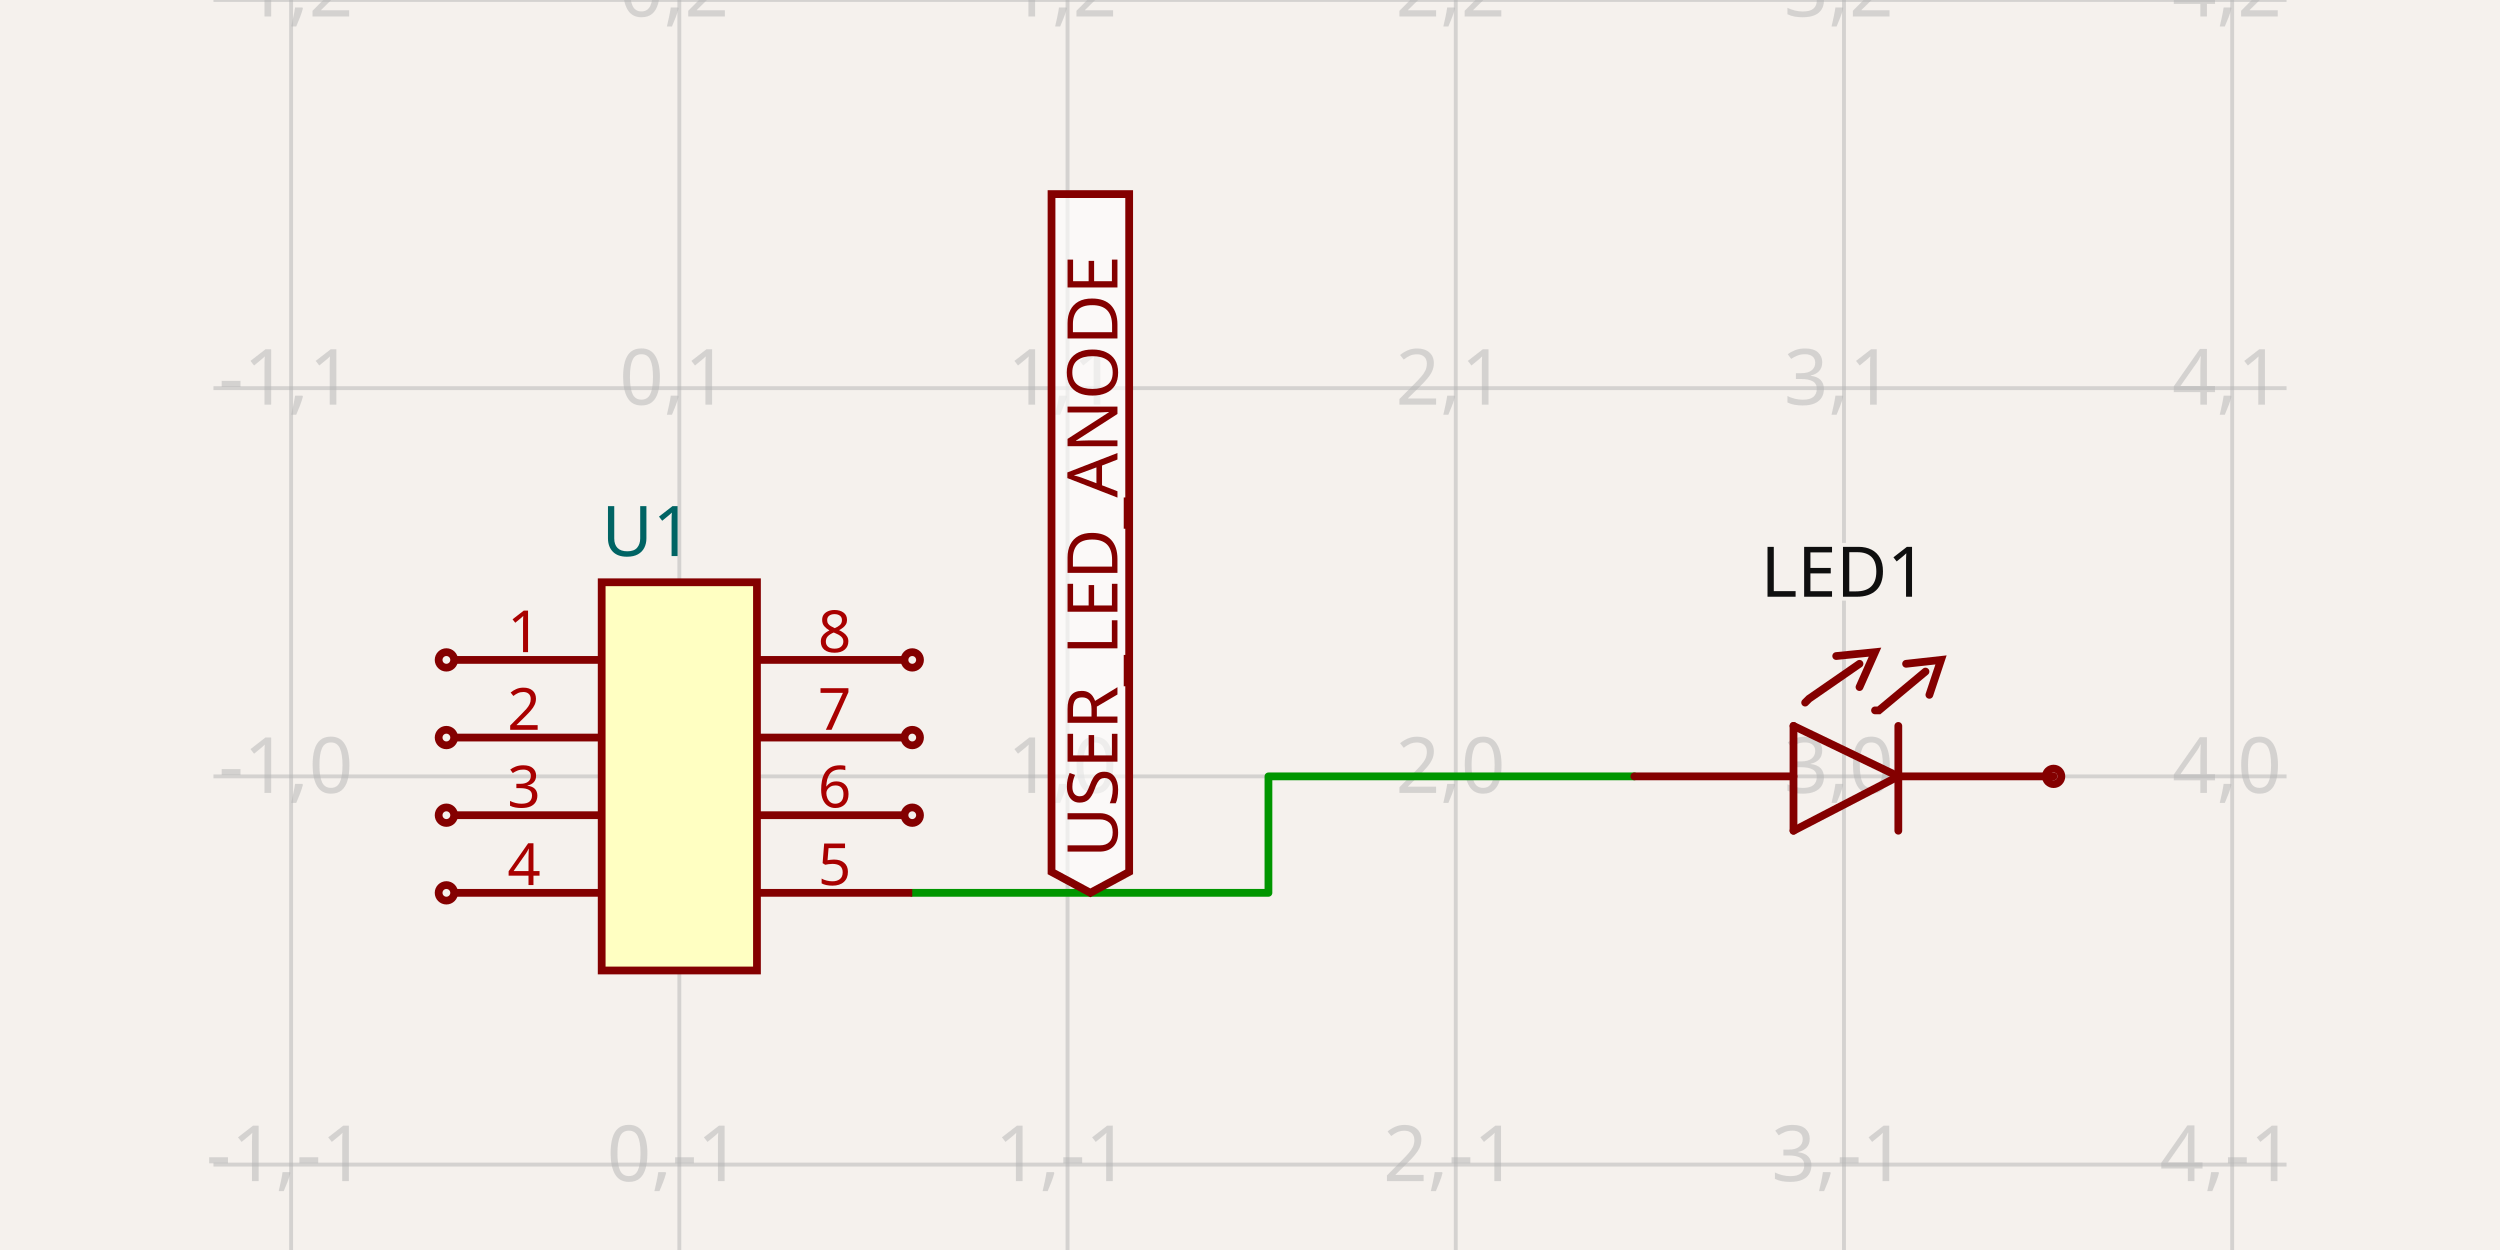
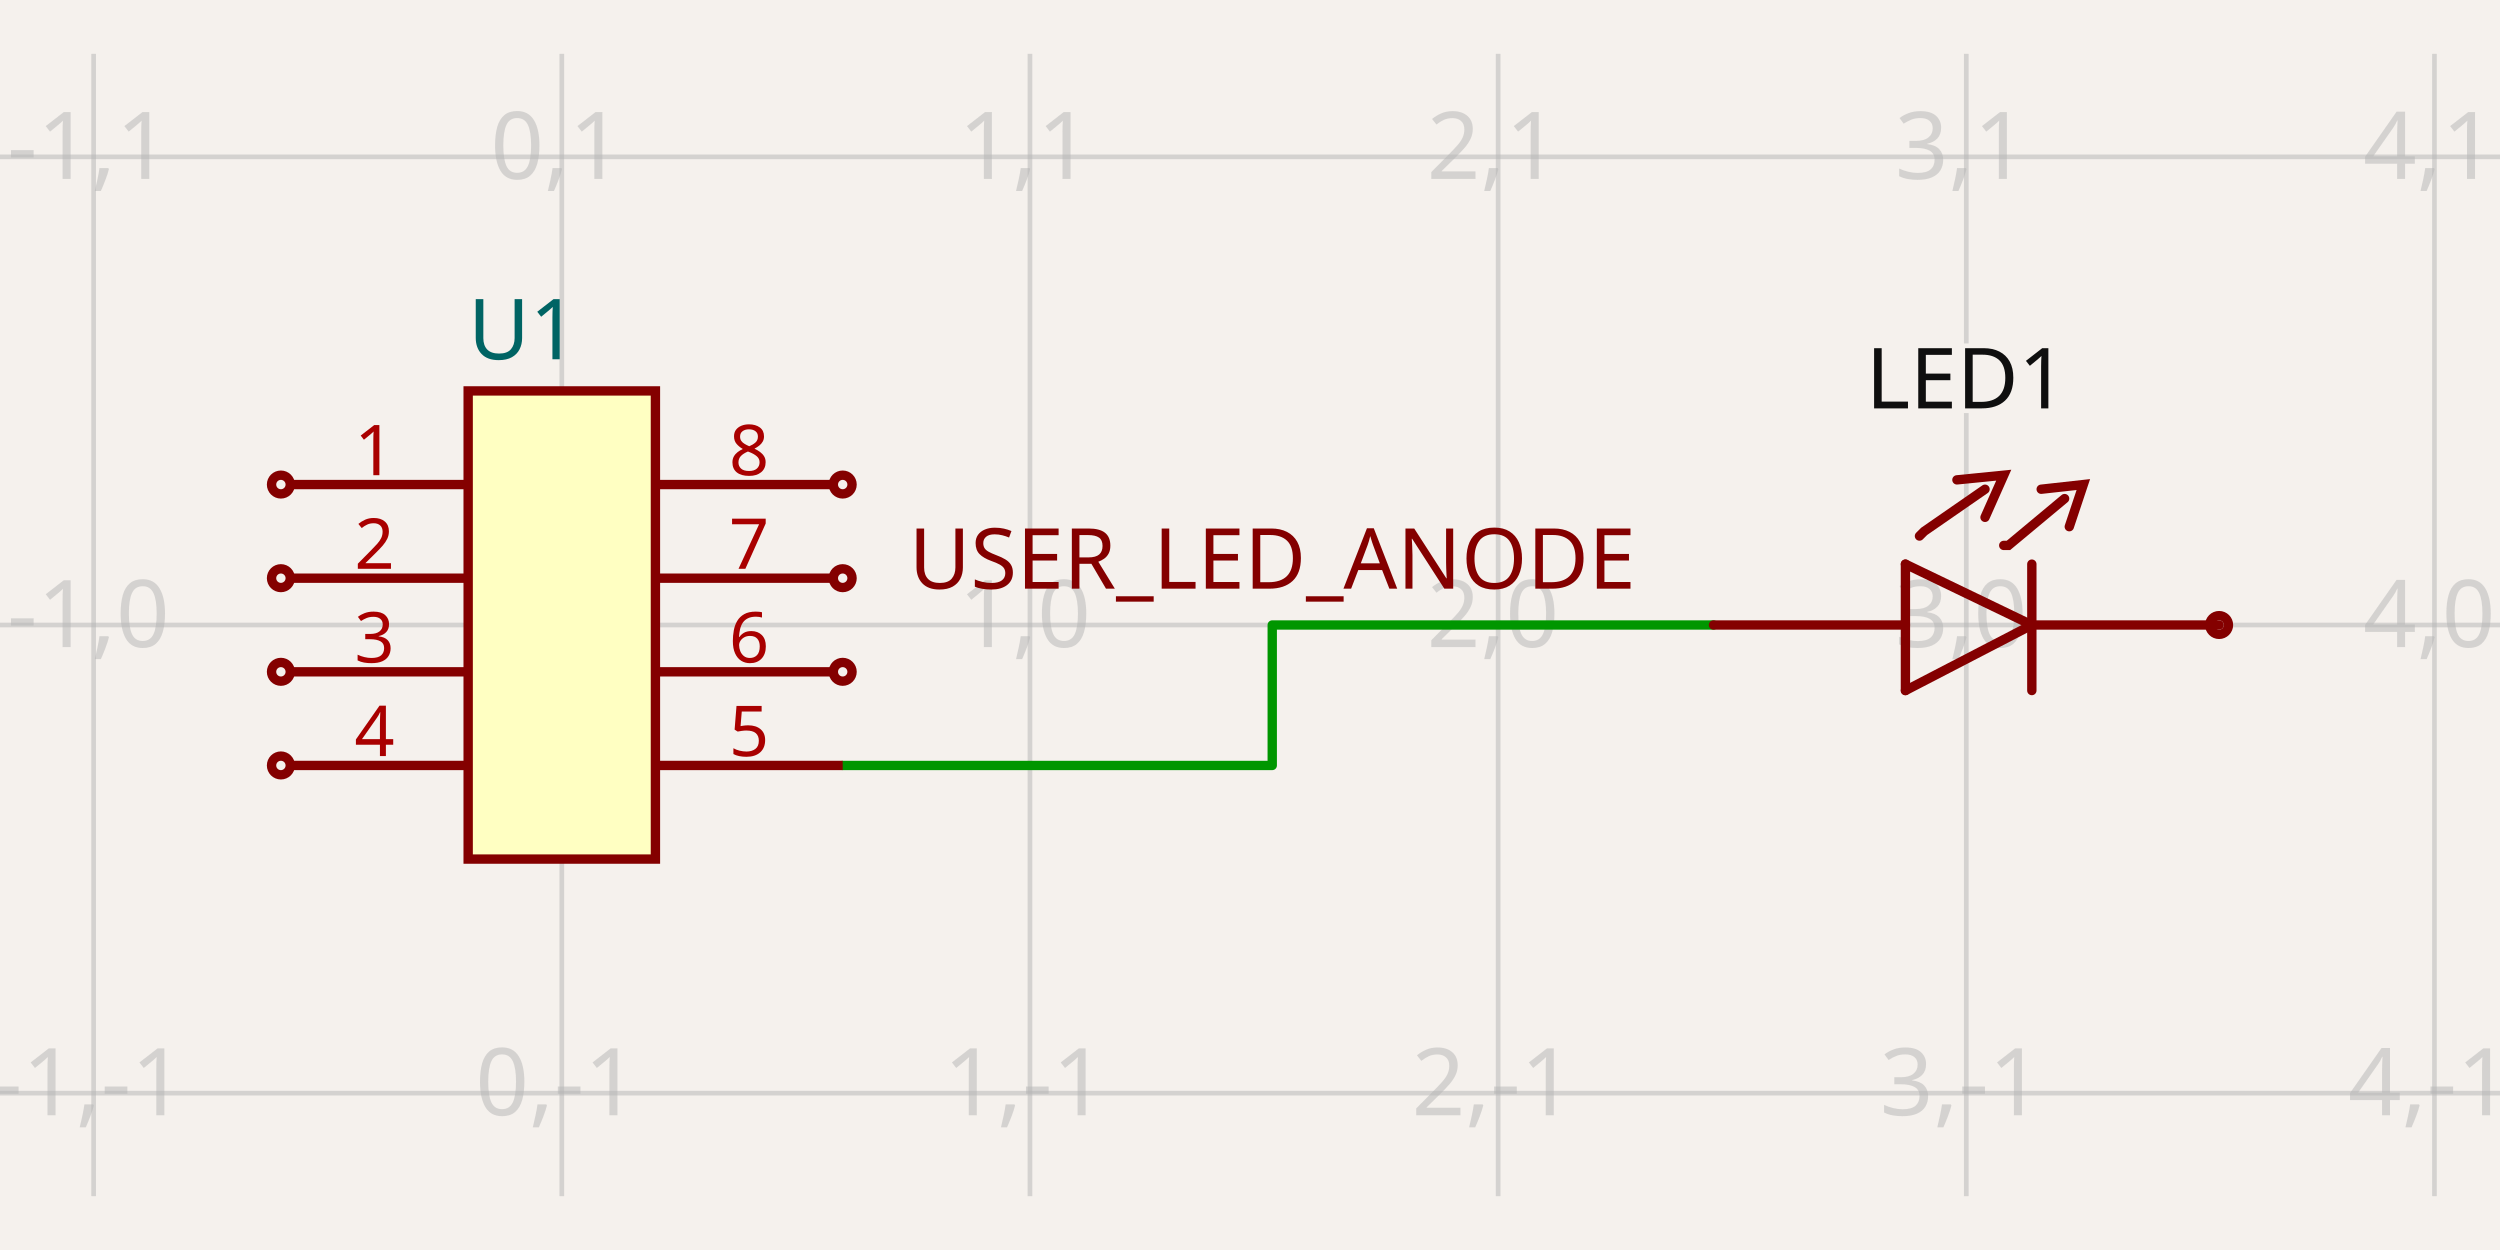
- <svg xmlns="http://www.w3.org/2000/svg" class="tscircuit-schematic" width="1200" height="600" style="background-color: rgb(245, 241, 237)" data-real-to-screen-transform="matrix(186.3431197979,0,0,-186.3431197979,326.0756138971,372.6613938465)" data-software-used-string="@tscircuit/core@0.0.1608">
+ <svg xmlns="http://www.w3.org/2000/svg" class="tscircuit-schematic" width="1200" height="600" style="background-color: rgb(245, 241, 237)" data-real-to-screen-transform="matrix(224.7191011236,0,0,-224.7191011236,269.6629213483,300)" data-software-used-string="@tscircuit/core@0.0.1632">
  <style>
              .boundary { fill: rgb(245, 241, 237); }
              .schematic-boundary { fill: none; stroke: #fff; }
              .component { fill: none; stroke: rgb(132, 0, 0); }
              .chip { fill: rgb(255, 255, 194); stroke: rgb(132, 0, 0); }
              .component-pin { fill: none; stroke: rgb(132, 0, 0); }
              .text { font-family: sans-serif; fill: rgb(0, 150, 0); }
              .pin-number { fill: rgb(169, 0, 0); }
              .port-label { fill: rgb(0, 100, 100); }
              .component-name { fill: rgb(0, 100, 100); }
              
            </style>
  <rect class="boundary" x="0" y="0" width="1200" height="600" />
  <g class="grid sch-grid">
-     <line x1="-46.611" y1="600" x2="-46.611" y2="6.423306331271306e-12" stroke="rgb(181, 181, 181)" stroke-width="1.863" stroke-opacity="0.5" />
-     <line x1="139.732" y1="600" x2="139.732" y2="6.423306331271306e-12" stroke="rgb(181, 181, 181)" stroke-width="1.863" stroke-opacity="0.5" />
-     <line x1="326.076" y1="600" x2="326.076" y2="6.423306331271306e-12" stroke="rgb(181, 181, 181)" stroke-width="1.863" stroke-opacity="0.5" />
-     <line x1="512.419" y1="600" x2="512.419" y2="6.423306331271306e-12" stroke="rgb(181, 181, 181)" stroke-width="1.863" stroke-opacity="0.5" />
-     <line x1="698.762" y1="600" x2="698.762" y2="6.423306331271306e-12" stroke="rgb(181, 181, 181)" stroke-width="1.863" stroke-opacity="0.5" />
-     <line x1="885.105" y1="600" x2="885.105" y2="6.423306331271306e-12" stroke="rgb(181, 181, 181)" stroke-width="1.863" stroke-opacity="0.5" />
-     <line x1="1071.448" y1="600" x2="1071.448" y2="6.423306331271306e-12" stroke="rgb(181, 181, 181)" stroke-width="1.863" stroke-opacity="0.5" />
-     <line x1="1257.791" y1="600" x2="1257.791" y2="6.423306331271306e-12" stroke="rgb(181, 181, 181)" stroke-width="1.863" stroke-opacity="0.5" />
-     <line x1="102.464" y1="745.348" x2="1097.536" y2="745.348" stroke="rgb(181, 181, 181)" stroke-width="1.863" stroke-opacity="0.5" />
-     <line x1="102.464" y1="559.005" x2="1097.536" y2="559.005" stroke="rgb(181, 181, 181)" stroke-width="1.863" stroke-opacity="0.5" />
-     <line x1="102.464" y1="372.661" x2="1097.536" y2="372.661" stroke="rgb(181, 181, 181)" stroke-width="1.863" stroke-opacity="0.5" />
-     <line x1="102.464" y1="186.318" x2="1097.536" y2="186.318" stroke="rgb(181, 181, 181)" stroke-width="1.863" stroke-opacity="0.5" />
-     <line x1="102.464" y1="-0.025" x2="1097.536" y2="-0.025" stroke="rgb(181, 181, 181)" stroke-width="1.863" stroke-opacity="0.5" />
-     <text x="-49.111" y="740.348" fill="rgb(181, 181, 181)" font-size="37.269" fill-opacity="0.5" text-anchor="middle" dominant-baseline="middle" font-family="sans-serif">-2,-2</text>
-     <text x="-49.111" y="554.005" fill="rgb(181, 181, 181)" font-size="37.269" fill-opacity="0.5" text-anchor="middle" dominant-baseline="middle" font-family="sans-serif">-2,-1</text>
-     <text x="-49.111" y="367.661" fill="rgb(181, 181, 181)" font-size="37.269" fill-opacity="0.5" text-anchor="middle" dominant-baseline="middle" font-family="sans-serif">-2,0</text>
-     <text x="-49.111" y="181.318" fill="rgb(181, 181, 181)" font-size="37.269" fill-opacity="0.5" text-anchor="middle" dominant-baseline="middle" font-family="sans-serif">-2,1</text>
-     <text x="-49.111" y="-5.025" fill="rgb(181, 181, 181)" font-size="37.269" fill-opacity="0.5" text-anchor="middle" dominant-baseline="middle" font-family="sans-serif">-2,2</text>
-     <text x="137.232" y="740.348" fill="rgb(181, 181, 181)" font-size="37.269" fill-opacity="0.5" text-anchor="middle" dominant-baseline="middle" font-family="sans-serif">-1,-2</text>
-     <text x="137.232" y="554.005" fill="rgb(181, 181, 181)" font-size="37.269" fill-opacity="0.5" text-anchor="middle" dominant-baseline="middle" font-family="sans-serif">-1,-1</text>
-     <text x="137.232" y="367.661" fill="rgb(181, 181, 181)" font-size="37.269" fill-opacity="0.5" text-anchor="middle" dominant-baseline="middle" font-family="sans-serif">-1,0</text>
-     <text x="137.232" y="181.318" fill="rgb(181, 181, 181)" font-size="37.269" fill-opacity="0.5" text-anchor="middle" dominant-baseline="middle" font-family="sans-serif">-1,1</text>
-     <text x="137.232" y="-5.025" fill="rgb(181, 181, 181)" font-size="37.269" fill-opacity="0.5" text-anchor="middle" dominant-baseline="middle" font-family="sans-serif">-1,2</text>
-     <text x="323.576" y="740.348" fill="rgb(181, 181, 181)" font-size="37.269" fill-opacity="0.5" text-anchor="middle" dominant-baseline="middle" font-family="sans-serif">0,-2</text>
-     <text x="323.576" y="554.005" fill="rgb(181, 181, 181)" font-size="37.269" fill-opacity="0.5" text-anchor="middle" dominant-baseline="middle" font-family="sans-serif">0,-1</text>
-     <text x="323.576" y="367.661" fill="rgb(181, 181, 181)" font-size="37.269" fill-opacity="0.5" text-anchor="middle" dominant-baseline="middle" font-family="sans-serif">0,0</text>
-     <text x="323.576" y="181.318" fill="rgb(181, 181, 181)" font-size="37.269" fill-opacity="0.5" text-anchor="middle" dominant-baseline="middle" font-family="sans-serif">0,1</text>
-     <text x="323.576" y="-5.025" fill="rgb(181, 181, 181)" font-size="37.269" fill-opacity="0.5" text-anchor="middle" dominant-baseline="middle" font-family="sans-serif">0,2</text>
-     <text x="509.919" y="740.348" fill="rgb(181, 181, 181)" font-size="37.269" fill-opacity="0.5" text-anchor="middle" dominant-baseline="middle" font-family="sans-serif">1,-2</text>
-     <text x="509.919" y="554.005" fill="rgb(181, 181, 181)" font-size="37.269" fill-opacity="0.5" text-anchor="middle" dominant-baseline="middle" font-family="sans-serif">1,-1</text>
-     <text x="509.919" y="367.661" fill="rgb(181, 181, 181)" font-size="37.269" fill-opacity="0.5" text-anchor="middle" dominant-baseline="middle" font-family="sans-serif">1,0</text>
-     <text x="509.919" y="181.318" fill="rgb(181, 181, 181)" font-size="37.269" fill-opacity="0.5" text-anchor="middle" dominant-baseline="middle" font-family="sans-serif">1,1</text>
-     <text x="509.919" y="-5.025" fill="rgb(181, 181, 181)" font-size="37.269" fill-opacity="0.5" text-anchor="middle" dominant-baseline="middle" font-family="sans-serif">1,2</text>
-     <text x="696.262" y="740.348" fill="rgb(181, 181, 181)" font-size="37.269" fill-opacity="0.5" text-anchor="middle" dominant-baseline="middle" font-family="sans-serif">2,-2</text>
-     <text x="696.262" y="554.005" fill="rgb(181, 181, 181)" font-size="37.269" fill-opacity="0.5" text-anchor="middle" dominant-baseline="middle" font-family="sans-serif">2,-1</text>
-     <text x="696.262" y="367.661" fill="rgb(181, 181, 181)" font-size="37.269" fill-opacity="0.5" text-anchor="middle" dominant-baseline="middle" font-family="sans-serif">2,0</text>
-     <text x="696.262" y="181.318" fill="rgb(181, 181, 181)" font-size="37.269" fill-opacity="0.5" text-anchor="middle" dominant-baseline="middle" font-family="sans-serif">2,1</text>
-     <text x="696.262" y="-5.025" fill="rgb(181, 181, 181)" font-size="37.269" fill-opacity="0.5" text-anchor="middle" dominant-baseline="middle" font-family="sans-serif">2,2</text>
-     <text x="882.605" y="740.348" fill="rgb(181, 181, 181)" font-size="37.269" fill-opacity="0.5" text-anchor="middle" dominant-baseline="middle" font-family="sans-serif">3,-2</text>
-     <text x="882.605" y="554.005" fill="rgb(181, 181, 181)" font-size="37.269" fill-opacity="0.5" text-anchor="middle" dominant-baseline="middle" font-family="sans-serif">3,-1</text>
-     <text x="882.605" y="367.661" fill="rgb(181, 181, 181)" font-size="37.269" fill-opacity="0.5" text-anchor="middle" dominant-baseline="middle" font-family="sans-serif">3,0</text>
-     <text x="882.605" y="181.318" fill="rgb(181, 181, 181)" font-size="37.269" fill-opacity="0.5" text-anchor="middle" dominant-baseline="middle" font-family="sans-serif">3,1</text>
-     <text x="882.605" y="-5.025" fill="rgb(181, 181, 181)" font-size="37.269" fill-opacity="0.5" text-anchor="middle" dominant-baseline="middle" font-family="sans-serif">3,2</text>
-     <text x="1068.948" y="740.348" fill="rgb(181, 181, 181)" font-size="37.269" fill-opacity="0.5" text-anchor="middle" dominant-baseline="middle" font-family="sans-serif">4,-2</text>
-     <text x="1068.948" y="554.005" fill="rgb(181, 181, 181)" font-size="37.269" fill-opacity="0.5" text-anchor="middle" dominant-baseline="middle" font-family="sans-serif">4,-1</text>
-     <text x="1068.948" y="367.661" fill="rgb(181, 181, 181)" font-size="37.269" fill-opacity="0.5" text-anchor="middle" dominant-baseline="middle" font-family="sans-serif">4,0</text>
-     <text x="1068.948" y="181.318" fill="rgb(181, 181, 181)" font-size="37.269" fill-opacity="0.5" text-anchor="middle" dominant-baseline="middle" font-family="sans-serif">4,1</text>
-     <text x="1068.948" y="-5.025" fill="rgb(181, 181, 181)" font-size="37.269" fill-opacity="0.5" text-anchor="middle" dominant-baseline="middle" font-family="sans-serif">4,2</text>
-     <text x="1255.291" y="740.348" fill="rgb(181, 181, 181)" font-size="37.269" fill-opacity="0.5" text-anchor="middle" dominant-baseline="middle" font-family="sans-serif">5,-2</text>
-     <text x="1255.291" y="554.005" fill="rgb(181, 181, 181)" font-size="37.269" fill-opacity="0.5" text-anchor="middle" dominant-baseline="middle" font-family="sans-serif">5,-1</text>
-     <text x="1255.291" y="367.661" fill="rgb(181, 181, 181)" font-size="37.269" fill-opacity="0.5" text-anchor="middle" dominant-baseline="middle" font-family="sans-serif">5,0</text>
-     <text x="1255.291" y="181.318" fill="rgb(181, 181, 181)" font-size="37.269" fill-opacity="0.5" text-anchor="middle" dominant-baseline="middle" font-family="sans-serif">5,1</text>
-     <text x="1255.291" y="-5.025" fill="rgb(181, 181, 181)" font-size="37.269" fill-opacity="0.5" text-anchor="middle" dominant-baseline="middle" font-family="sans-serif">5,2</text>
+     <line x1="-179.775" y1="574.157" x2="-179.775" y2="25.843" stroke="rgb(181, 181, 181)" stroke-width="2.247" stroke-opacity="0.5" />
+     <line x1="44.944" y1="574.157" x2="44.944" y2="25.843" stroke="rgb(181, 181, 181)" stroke-width="2.247" stroke-opacity="0.5" />
+     <line x1="269.663" y1="574.157" x2="269.663" y2="25.843" stroke="rgb(181, 181, 181)" stroke-width="2.247" stroke-opacity="0.5" />
+     <line x1="494.382" y1="574.157" x2="494.382" y2="25.843" stroke="rgb(181, 181, 181)" stroke-width="2.247" stroke-opacity="0.5" />
+     <line x1="719.101" y1="574.157" x2="719.101" y2="25.843" stroke="rgb(181, 181, 181)" stroke-width="2.247" stroke-opacity="0.5" />
+     <line x1="943.82" y1="574.157" x2="943.82" y2="25.843" stroke="rgb(181, 181, 181)" stroke-width="2.247" stroke-opacity="0.5" />
+     <line x1="1168.539" y1="574.157" x2="1168.539" y2="25.843" stroke="rgb(181, 181, 181)" stroke-width="2.247" stroke-opacity="0.5" />
+     <line x1="1393.258" y1="574.157" x2="1393.258" y2="25.843" stroke="rgb(181, 181, 181)" stroke-width="2.247" stroke-opacity="0.5" />
+     <line x1="-2.006572685786523e-11" y1="749.438" x2="1200" y2="749.438" stroke="rgb(181, 181, 181)" stroke-width="2.247" stroke-opacity="0.5" />
+     <line x1="-2.006572685786523e-11" y1="524.719" x2="1200" y2="524.719" stroke="rgb(181, 181, 181)" stroke-width="2.247" stroke-opacity="0.5" />
+     <line x1="-2.006572685786523e-11" y1="300" x2="1200" y2="300" stroke="rgb(181, 181, 181)" stroke-width="2.247" stroke-opacity="0.5" />
+     <line x1="-2.006572685786523e-11" y1="75.281" x2="1200" y2="75.281" stroke="rgb(181, 181, 181)" stroke-width="2.247" stroke-opacity="0.5" />
+     <line x1="-2.006572685786523e-11" y1="-149.438" x2="1200" y2="-149.438" stroke="rgb(181, 181, 181)" stroke-width="2.247" stroke-opacity="0.5" />
+     <text x="-182.275" y="744.438" fill="rgb(181, 181, 181)" font-size="44.944" fill-opacity="0.5" text-anchor="middle" dominant-baseline="middle" font-family="sans-serif">-2,-2</text>
+     <text x="-182.275" y="519.719" fill="rgb(181, 181, 181)" font-size="44.944" fill-opacity="0.5" text-anchor="middle" dominant-baseline="middle" font-family="sans-serif">-2,-1</text>
+     <text x="-182.275" y="295" fill="rgb(181, 181, 181)" font-size="44.944" fill-opacity="0.5" text-anchor="middle" dominant-baseline="middle" font-family="sans-serif">-2,0</text>
+     <text x="-182.275" y="70.281" fill="rgb(181, 181, 181)" font-size="44.944" fill-opacity="0.5" text-anchor="middle" dominant-baseline="middle" font-family="sans-serif">-2,1</text>
+     <text x="-182.275" y="-154.438" fill="rgb(181, 181, 181)" font-size="44.944" fill-opacity="0.5" text-anchor="middle" dominant-baseline="middle" font-family="sans-serif">-2,2</text>
+     <text x="42.444" y="744.438" fill="rgb(181, 181, 181)" font-size="44.944" fill-opacity="0.5" text-anchor="middle" dominant-baseline="middle" font-family="sans-serif">-1,-2</text>
+     <text x="42.444" y="519.719" fill="rgb(181, 181, 181)" font-size="44.944" fill-opacity="0.5" text-anchor="middle" dominant-baseline="middle" font-family="sans-serif">-1,-1</text>
+     <text x="42.444" y="295" fill="rgb(181, 181, 181)" font-size="44.944" fill-opacity="0.5" text-anchor="middle" dominant-baseline="middle" font-family="sans-serif">-1,0</text>
+     <text x="42.444" y="70.281" fill="rgb(181, 181, 181)" font-size="44.944" fill-opacity="0.5" text-anchor="middle" dominant-baseline="middle" font-family="sans-serif">-1,1</text>
+     <text x="42.444" y="-154.438" fill="rgb(181, 181, 181)" font-size="44.944" fill-opacity="0.5" text-anchor="middle" dominant-baseline="middle" font-family="sans-serif">-1,2</text>
+     <text x="267.163" y="744.438" fill="rgb(181, 181, 181)" font-size="44.944" fill-opacity="0.5" text-anchor="middle" dominant-baseline="middle" font-family="sans-serif">0,-2</text>
+     <text x="267.163" y="519.719" fill="rgb(181, 181, 181)" font-size="44.944" fill-opacity="0.5" text-anchor="middle" dominant-baseline="middle" font-family="sans-serif">0,-1</text>
+     <text x="267.163" y="295" fill="rgb(181, 181, 181)" font-size="44.944" fill-opacity="0.5" text-anchor="middle" dominant-baseline="middle" font-family="sans-serif">0,0</text>
+     <text x="267.163" y="70.281" fill="rgb(181, 181, 181)" font-size="44.944" fill-opacity="0.5" text-anchor="middle" dominant-baseline="middle" font-family="sans-serif">0,1</text>
+     <text x="267.163" y="-154.438" fill="rgb(181, 181, 181)" font-size="44.944" fill-opacity="0.5" text-anchor="middle" dominant-baseline="middle" font-family="sans-serif">0,2</text>
+     <text x="491.882" y="744.438" fill="rgb(181, 181, 181)" font-size="44.944" fill-opacity="0.5" text-anchor="middle" dominant-baseline="middle" font-family="sans-serif">1,-2</text>
+     <text x="491.882" y="519.719" fill="rgb(181, 181, 181)" font-size="44.944" fill-opacity="0.5" text-anchor="middle" dominant-baseline="middle" font-family="sans-serif">1,-1</text>
+     <text x="491.882" y="295" fill="rgb(181, 181, 181)" font-size="44.944" fill-opacity="0.5" text-anchor="middle" dominant-baseline="middle" font-family="sans-serif">1,0</text>
+     <text x="491.882" y="70.281" fill="rgb(181, 181, 181)" font-size="44.944" fill-opacity="0.5" text-anchor="middle" dominant-baseline="middle" font-family="sans-serif">1,1</text>
+     <text x="491.882" y="-154.438" fill="rgb(181, 181, 181)" font-size="44.944" fill-opacity="0.5" text-anchor="middle" dominant-baseline="middle" font-family="sans-serif">1,2</text>
+     <text x="716.601" y="744.438" fill="rgb(181, 181, 181)" font-size="44.944" fill-opacity="0.5" text-anchor="middle" dominant-baseline="middle" font-family="sans-serif">2,-2</text>
+     <text x="716.601" y="519.719" fill="rgb(181, 181, 181)" font-size="44.944" fill-opacity="0.5" text-anchor="middle" dominant-baseline="middle" font-family="sans-serif">2,-1</text>
+     <text x="716.601" y="295" fill="rgb(181, 181, 181)" font-size="44.944" fill-opacity="0.5" text-anchor="middle" dominant-baseline="middle" font-family="sans-serif">2,0</text>
+     <text x="716.601" y="70.281" fill="rgb(181, 181, 181)" font-size="44.944" fill-opacity="0.5" text-anchor="middle" dominant-baseline="middle" font-family="sans-serif">2,1</text>
+     <text x="716.601" y="-154.438" fill="rgb(181, 181, 181)" font-size="44.944" fill-opacity="0.5" text-anchor="middle" dominant-baseline="middle" font-family="sans-serif">2,2</text>
+     <text x="941.32" y="744.438" fill="rgb(181, 181, 181)" font-size="44.944" fill-opacity="0.5" text-anchor="middle" dominant-baseline="middle" font-family="sans-serif">3,-2</text>
+     <text x="941.32" y="519.719" fill="rgb(181, 181, 181)" font-size="44.944" fill-opacity="0.5" text-anchor="middle" dominant-baseline="middle" font-family="sans-serif">3,-1</text>
+     <text x="941.32" y="295" fill="rgb(181, 181, 181)" font-size="44.944" fill-opacity="0.5" text-anchor="middle" dominant-baseline="middle" font-family="sans-serif">3,0</text>
+     <text x="941.32" y="70.281" fill="rgb(181, 181, 181)" font-size="44.944" fill-opacity="0.5" text-anchor="middle" dominant-baseline="middle" font-family="sans-serif">3,1</text>
+     <text x="941.32" y="-154.438" fill="rgb(181, 181, 181)" font-size="44.944" fill-opacity="0.5" text-anchor="middle" dominant-baseline="middle" font-family="sans-serif">3,2</text>
+     <text x="1166.039" y="744.438" fill="rgb(181, 181, 181)" font-size="44.944" fill-opacity="0.5" text-anchor="middle" dominant-baseline="middle" font-family="sans-serif">4,-2</text>
+     <text x="1166.039" y="519.719" fill="rgb(181, 181, 181)" font-size="44.944" fill-opacity="0.5" text-anchor="middle" dominant-baseline="middle" font-family="sans-serif">4,-1</text>
+     <text x="1166.039" y="295" fill="rgb(181, 181, 181)" font-size="44.944" fill-opacity="0.5" text-anchor="middle" dominant-baseline="middle" font-family="sans-serif">4,0</text>
+     <text x="1166.039" y="70.281" fill="rgb(181, 181, 181)" font-size="44.944" fill-opacity="0.5" text-anchor="middle" dominant-baseline="middle" font-family="sans-serif">4,1</text>
+     <text x="1166.039" y="-154.438" fill="rgb(181, 181, 181)" font-size="44.944" fill-opacity="0.5" text-anchor="middle" dominant-baseline="middle" font-family="sans-serif">4,2</text>
+     <text x="1390.758" y="744.438" fill="rgb(181, 181, 181)" font-size="44.944" fill-opacity="0.5" text-anchor="middle" dominant-baseline="middle" font-family="sans-serif">5,-2</text>
+     <text x="1390.758" y="519.719" fill="rgb(181, 181, 181)" font-size="44.944" fill-opacity="0.5" text-anchor="middle" dominant-baseline="middle" font-family="sans-serif">5,-1</text>
+     <text x="1390.758" y="295" fill="rgb(181, 181, 181)" font-size="44.944" fill-opacity="0.5" text-anchor="middle" dominant-baseline="middle" font-family="sans-serif">5,0</text>
+     <text x="1390.758" y="70.281" fill="rgb(181, 181, 181)" font-size="44.944" fill-opacity="0.5" text-anchor="middle" dominant-baseline="middle" font-family="sans-serif">5,1</text>
+     <text x="1390.758" y="-154.438" fill="rgb(181, 181, 181)" font-size="44.944" fill-opacity="0.5" text-anchor="middle" dominant-baseline="middle" font-family="sans-serif">5,2</text>
  </g>
  <g class="trace sch-trace" data-layer="base" data-circuit-json-type="schematic_trace" data-schematic-trace-id="schematic_trace_0" data-subcircuit-connectivity-map-key="unnamedsubcircuitsubcircuit_source_group_0_connectivity_net0">
-     <path d="M 437.881 428.564 L 608.851 428.564 L 608.851 372.661 L 779.821 372.661 L 784.48 372.661" class="trace-invisible-hover-outline sch-trace-hitbox" stroke="rgb(0, 150, 0)" fill="none" stroke-width="29.815px" stroke-linecap="round" opacity="0" stroke-linejoin="round" />
-     <path class="sch-trace-path" d="M 437.881 428.564 L 608.851 428.564 L 608.851 372.661 L 779.821 372.661 L 784.48 372.661" stroke="rgb(0, 150, 0)" fill="none" stroke-width="3.727px" stroke-linecap="round" stroke-linejoin="round" />
+     <path d="M 404.494 367.416 L 610.674 367.416 L 610.674 300 L 816.854 300 L 822.472 300" class="trace-invisible-hover-outline sch-trace-hitbox" stroke="rgb(0, 150, 0)" fill="none" stroke-width="35.955px" stroke-linecap="round" opacity="0" stroke-linejoin="round" />
+     <path class="sch-trace-path" d="M 404.494 367.416 L 610.674 367.416 L 610.674 300 L 816.854 300 L 822.472 300" stroke="rgb(0, 150, 0)" fill="none" stroke-width="4.494px" stroke-linecap="round" stroke-linejoin="round" />
  </g>
  <g class="trace-overlays sch-trace-overlays" data-layer="overlay" data-circuit-json-type="schematic_trace" data-schematic-trace-id="schematic_trace_0" data-subcircuit-connectivity-map-key="unnamedsubcircuitsubcircuit_source_group_0_connectivity_net0" />
  <g class="sch-component" data-circuit-json-type="schematic_component" data-schematic-component-id="schematic_component_0">
-     <rect class="component chip sch-component-body" x="288.807" y="279.49" width="74.537" height="186.343" stroke-width="3.727px" fill="rgb(255, 255, 194)" stroke="rgb(132, 0, 0)" />
-     <rect class="component-overlay sch-component-overlay" x="288.807" y="279.49" width="74.537" height="186.343" fill="transparent" />
-     <text class="sch-text" x="288.807" y="490.058" fill="#006464" text-anchor="start" dominant-baseline="middle" font-family="sans-serif" font-size="33.542px" transform="rotate(0, 288.807, 490.0576)" />
-     <text class="sch-text" x="288.807" y="255.265" fill="#006464" text-anchor="start" dominant-baseline="middle" font-family="sans-serif" font-size="33.542px" transform="rotate(0, 288.807, 255.2652)">U1</text>
-     <line class="component-pin sch-component-pin sch-port-line" x1="288.807" y1="316.758" x2="217.997" y2="316.758" stroke-width="3.727px" />
+     <rect class="component chip sch-component-body" x="224.719" y="187.64" width="89.888" height="224.719" stroke-width="4.494px" fill="rgb(255, 255, 194)" stroke="rgb(132, 0, 0)" />
+     <rect class="component-overlay sch-component-overlay" x="224.719" y="187.64" width="89.888" height="224.719" fill="transparent" />
+     <text class="sch-text" x="224.719" y="441.573" fill="#006464" text-anchor="start" dominant-baseline="middle" font-family="sans-serif" font-size="40.449px" transform="rotate(0, 224.7191, 441.573)" />
+     <text class="sch-text" x="224.719" y="158.427" fill="#006464" text-anchor="start" dominant-baseline="middle" font-family="sans-serif" font-size="40.449px" transform="rotate(0, 224.7191, 158.427)">U1</text>
+     <line class="component-pin sch-component-pin sch-port-line" x1="224.719" y1="232.584" x2="139.326" y2="232.584" stroke-width="4.494px" />
    <g class="sch-port" data-schematic-port-id="source_port_0">
-       <circle class="component-pin sch-component-pin sch-port-terminal" cx="214.27" cy="316.758" r="3.727" stroke-width="3.727px" />
-       <rect x="210.543" y="313.032" width="7.454" height="7.454" opacity="0" />
+       <circle class="component-pin sch-component-pin sch-port-terminal" cx="134.831" cy="232.584" r="4.494" stroke-width="4.494px" />
+       <rect x="130.337" y="228.09" width="8.989" height="8.989" opacity="0" />
    </g>
-     <text class="pin-number sch-pin-number" x="251.538" y="313.032" style="font-family: sans-serif;" fill="rgb(169, 0, 0)" text-anchor="middle" dominant-baseline="auto" font-size="27.951px" transform="">1</text>
-     <line class="component-pin sch-component-pin sch-port-line" x1="288.807" y1="354.027" x2="217.997" y2="354.027" stroke-width="3.727px" />
+     <text class="pin-number sch-pin-number" x="179.775" y="228.09" style="font-family: sans-serif;" fill="rgb(169, 0, 0)" text-anchor="middle" dominant-baseline="auto" font-size="33.708px" transform="">1</text>
+     <line class="component-pin sch-component-pin sch-port-line" x1="224.719" y1="277.528" x2="139.326" y2="277.528" stroke-width="4.494px" />
    <g class="sch-port" data-schematic-port-id="source_port_1">
-       <circle class="component-pin sch-component-pin sch-port-terminal" cx="214.27" cy="354.027" r="3.727" stroke-width="3.727px" />
-       <rect x="210.543" y="350.3" width="7.454" height="7.454" opacity="0" />
+       <circle class="component-pin sch-component-pin sch-port-terminal" cx="134.831" cy="277.528" r="4.494" stroke-width="4.494px" />
+       <rect x="130.337" y="273.034" width="8.989" height="8.989" opacity="0" />
    </g>
-     <text class="pin-number sch-pin-number" x="251.538" y="350.3" style="font-family: sans-serif;" fill="rgb(169, 0, 0)" text-anchor="middle" dominant-baseline="auto" font-size="27.951px" transform="">2</text>
-     <line class="component-pin sch-component-pin sch-port-line" x1="288.807" y1="391.296" x2="217.997" y2="391.296" stroke-width="3.727px" />
+     <text class="pin-number sch-pin-number" x="179.775" y="273.034" style="font-family: sans-serif;" fill="rgb(169, 0, 0)" text-anchor="middle" dominant-baseline="auto" font-size="33.708px" transform="">2</text>
+     <line class="component-pin sch-component-pin sch-port-line" x1="224.719" y1="322.472" x2="139.326" y2="322.472" stroke-width="4.494px" />
    <g class="sch-port" data-schematic-port-id="source_port_2">
-       <circle class="component-pin sch-component-pin sch-port-terminal" cx="214.27" cy="391.296" r="3.727" stroke-width="3.727px" />
-       <rect x="210.543" y="387.569" width="7.454" height="7.454" opacity="0" />
+       <circle class="component-pin sch-component-pin sch-port-terminal" cx="134.831" cy="322.472" r="4.494" stroke-width="4.494px" />
+       <rect x="130.337" y="317.978" width="8.989" height="8.989" opacity="0" />
    </g>
-     <text class="pin-number sch-pin-number" x="251.538" y="387.569" style="font-family: sans-serif;" fill="rgb(169, 0, 0)" text-anchor="middle" dominant-baseline="auto" font-size="27.951px" transform="">3</text>
-     <line class="component-pin sch-component-pin sch-port-line" x1="288.807" y1="428.564" x2="217.997" y2="428.564" stroke-width="3.727px" />
+     <text class="pin-number sch-pin-number" x="179.775" y="317.978" style="font-family: sans-serif;" fill="rgb(169, 0, 0)" text-anchor="middle" dominant-baseline="auto" font-size="33.708px" transform="">3</text>
+     <line class="component-pin sch-component-pin sch-port-line" x1="224.719" y1="367.416" x2="139.326" y2="367.416" stroke-width="4.494px" />
    <g class="sch-port" data-schematic-port-id="source_port_3">
-       <circle class="component-pin sch-component-pin sch-port-terminal" cx="214.27" cy="428.564" r="3.727" stroke-width="3.727px" />
-       <rect x="210.543" y="424.837" width="7.454" height="7.454" opacity="0" />
+       <circle class="component-pin sch-component-pin sch-port-terminal" cx="134.831" cy="367.416" r="4.494" stroke-width="4.494px" />
+       <rect x="130.337" y="362.921" width="8.989" height="8.989" opacity="0" />
    </g>
-     <text class="pin-number sch-pin-number" x="251.538" y="424.837" style="font-family: sans-serif;" fill="rgb(169, 0, 0)" text-anchor="middle" dominant-baseline="auto" font-size="27.951px" transform="">4</text>
-     <line class="component-pin sch-component-pin sch-port-line" x1="363.344" y1="428.564" x2="437.881" y2="428.564" stroke-width="3.727px" />
+     <text class="pin-number sch-pin-number" x="179.775" y="362.921" style="font-family: sans-serif;" fill="rgb(169, 0, 0)" text-anchor="middle" dominant-baseline="auto" font-size="33.708px" transform="">4</text>
+     <line class="component-pin sch-component-pin sch-port-line" x1="314.607" y1="367.416" x2="404.494" y2="367.416" stroke-width="4.494px" />
    <g class="sch-port" data-schematic-port-id="source_port_4">
-       <rect x="434.155" y="424.837" width="7.454" height="7.454" opacity="0" />
+       <rect x="400" y="362.921" width="8.989" height="8.989" opacity="0" />
    </g>
-     <text class="pin-number sch-pin-number" x="400.613" y="424.837" style="font-family: sans-serif;" fill="rgb(169, 0, 0)" text-anchor="middle" dominant-baseline="auto" font-size="27.951px" transform="">5</text>
-     <line class="component-pin sch-component-pin sch-port-line" x1="363.344" y1="391.296" x2="434.155" y2="391.296" stroke-width="3.727px" />
+     <text class="pin-number sch-pin-number" x="359.551" y="362.921" style="font-family: sans-serif;" fill="rgb(169, 0, 0)" text-anchor="middle" dominant-baseline="auto" font-size="33.708px" transform="">5</text>
+     <line class="component-pin sch-component-pin sch-port-line" x1="314.607" y1="322.472" x2="400" y2="322.472" stroke-width="4.494px" />
    <g class="sch-port" data-schematic-port-id="source_port_5">
-       <circle class="component-pin sch-component-pin sch-port-terminal" cx="437.881" cy="391.296" r="3.727" stroke-width="3.727px" />
-       <rect x="434.155" y="387.569" width="7.454" height="7.454" opacity="0" />
+       <circle class="component-pin sch-component-pin sch-port-terminal" cx="404.494" cy="322.472" r="4.494" stroke-width="4.494px" />
+       <rect x="400" y="317.978" width="8.989" height="8.989" opacity="0" />
    </g>
-     <text class="pin-number sch-pin-number" x="400.613" y="387.569" style="font-family: sans-serif;" fill="rgb(169, 0, 0)" text-anchor="middle" dominant-baseline="auto" font-size="27.951px" transform="">6</text>
-     <line class="component-pin sch-component-pin sch-port-line" x1="363.344" y1="354.027" x2="434.155" y2="354.027" stroke-width="3.727px" />
+     <text class="pin-number sch-pin-number" x="359.551" y="317.978" style="font-family: sans-serif;" fill="rgb(169, 0, 0)" text-anchor="middle" dominant-baseline="auto" font-size="33.708px" transform="">6</text>
+     <line class="component-pin sch-component-pin sch-port-line" x1="314.607" y1="277.528" x2="400" y2="277.528" stroke-width="4.494px" />
    <g class="sch-port" data-schematic-port-id="source_port_6">
-       <circle class="component-pin sch-component-pin sch-port-terminal" cx="437.881" cy="354.027" r="3.727" stroke-width="3.727px" />
-       <rect x="434.155" y="350.3" width="7.454" height="7.454" opacity="0" />
+       <circle class="component-pin sch-component-pin sch-port-terminal" cx="404.494" cy="277.528" r="4.494" stroke-width="4.494px" />
+       <rect x="400" y="273.034" width="8.989" height="8.989" opacity="0" />
    </g>
-     <text class="pin-number sch-pin-number" x="400.613" y="350.3" style="font-family: sans-serif;" fill="rgb(169, 0, 0)" text-anchor="middle" dominant-baseline="auto" font-size="27.951px" transform="">7</text>
-     <line class="component-pin sch-component-pin sch-port-line" x1="363.344" y1="316.758" x2="434.155" y2="316.758" stroke-width="3.727px" />
+     <text class="pin-number sch-pin-number" x="359.551" y="273.034" style="font-family: sans-serif;" fill="rgb(169, 0, 0)" text-anchor="middle" dominant-baseline="auto" font-size="33.708px" transform="">7</text>
+     <line class="component-pin sch-component-pin sch-port-line" x1="314.607" y1="232.584" x2="400" y2="232.584" stroke-width="4.494px" />
    <g class="sch-port" data-schematic-port-id="source_port_7">
-       <circle class="component-pin sch-component-pin sch-port-terminal" cx="437.881" cy="316.758" r="3.727" stroke-width="3.727px" />
-       <rect x="434.155" y="313.032" width="7.454" height="7.454" opacity="0" />
+       <circle class="component-pin sch-component-pin sch-port-terminal" cx="404.494" cy="232.584" r="4.494" stroke-width="4.494px" />
+       <rect x="400" y="228.09" width="8.989" height="8.989" opacity="0" />
    </g>
-     <text class="pin-number sch-pin-number" x="400.613" y="313.032" style="font-family: sans-serif;" fill="rgb(169, 0, 0)" text-anchor="middle" dominant-baseline="auto" font-size="27.951px" transform="">8</text>
+     <text class="pin-number sch-pin-number" x="359.551" y="228.09" style="font-family: sans-serif;" fill="rgb(169, 0, 0)" text-anchor="middle" dominant-baseline="auto" font-size="33.708px" transform="">8</text>
  </g>
  <g class="sch-component" data-circuit-json-type="schematic_component" data-schematic-component-id="schematic_component_1">
-     <rect class="component-overlay sch-component-overlay" x="784.48" y="313.032" width="201.251" height="85.718" fill="transparent" />
-     <path class="sch-component-symbol-path" d="M 911.193 372.661 L 860.88 398.749" stroke="rgb(132, 0, 0)" fill="none" stroke-width="3.727px" stroke-linecap="round" />
-     <path class="sch-component-symbol-path" d="M 909.33 372.661 L 985.73 372.661" stroke="rgb(132, 0, 0)" fill="none" stroke-width="3.727px" stroke-linecap="round" />
-     <path class="sch-component-symbol-path" d="M 860.88 348.437 L 911.193 372.661" stroke="rgb(132, 0, 0)" fill="none" stroke-width="3.727px" stroke-linecap="round" />
-     <path class="sch-component-symbol-path" d="M 860.88 398.749 L 860.88 348.437" stroke="rgb(132, 0, 0)" fill="none" stroke-width="3.727px" stroke-linecap="round" />
-     <path class="sch-component-symbol-path" d="M 911.193 348.437 L 911.193 398.749" stroke="rgb(132, 0, 0)" fill="none" stroke-width="3.727px" stroke-linecap="round" />
-     <path class="sch-component-symbol-path" d="M 860.88 372.661 L 784.48 372.661" stroke="rgb(132, 0, 0)" fill="none" stroke-width="3.727px" stroke-linecap="round" />
-     <path class="sch-component-symbol-path" d="M 914.92 318.622 L 931.691 316.758 L 926.1 333.529" stroke="rgb(132, 0, 0)" fill="none" stroke-width="3.727px" stroke-linecap="round" />
-     <path class="sch-component-symbol-path" d="M 900.012 340.983 L 901.876 340.983 L 924.237 322.349 L 924.237 322.349" stroke="rgb(132, 0, 0)" fill="none" stroke-width="3.727px" stroke-linecap="round" />
-     <path class="sch-component-symbol-path" d="M 881.378 314.895 L 900.012 313.032 L 892.559 329.802" stroke="rgb(132, 0, 0)" fill="none" stroke-width="3.727px" stroke-linecap="round" />
-     <path class="sch-component-symbol-path" d="M 866.471 337.256 L 868.334 335.393 L 892.559 318.622 L 892.559 318.622" stroke="rgb(132, 0, 0)" fill="none" stroke-width="3.727px" stroke-linecap="round" />
-     <text class="sch-component-text" x="885.105" y="411.793" fill="rgb(15, 15, 15)" font-family="sans-serif" text-anchor="middle" dominant-baseline="hanging" font-size="33.542px" />
-     <text class="sch-component-name sch-component-text" x="885.105" y="296.261" stroke="rgb(245, 241, 237)" stroke-width="3.727px" paint-order="stroke" fill="rgb(15, 15, 15)" font-family="sans-serif" text-anchor="middle" dominant-baseline="ideographic" font-size="33.542px">LED1</text>
-     <circle class="component-pin sch-component-pin" cx="985.73" cy="372.661" r="3.727px" stroke-width="3.727px" fill="none" stroke="rgb(132, 0, 0)" />
+     <rect class="component-overlay sch-component-overlay" x="822.472" y="228.09" width="242.697" height="103.371" fill="transparent" />
+     <path class="sch-component-symbol-path" d="M 975.281 300 L 914.607 331.461" stroke="rgb(132, 0, 0)" fill="none" stroke-width="4.494px" stroke-linecap="round" />
+     <path class="sch-component-symbol-path" d="M 973.034 300 L 1065.169 300" stroke="rgb(132, 0, 0)" fill="none" stroke-width="4.494px" stroke-linecap="round" />
+     <path class="sch-component-symbol-path" d="M 914.607 270.787 L 975.281 300" stroke="rgb(132, 0, 0)" fill="none" stroke-width="4.494px" stroke-linecap="round" />
+     <path class="sch-component-symbol-path" d="M 914.607 331.461 L 914.607 270.787" stroke="rgb(132, 0, 0)" fill="none" stroke-width="4.494px" stroke-linecap="round" />
+     <path class="sch-component-symbol-path" d="M 975.281 270.787 L 975.281 331.461" stroke="rgb(132, 0, 0)" fill="none" stroke-width="4.494px" stroke-linecap="round" />
+     <path class="sch-component-symbol-path" d="M 914.607 300 L 822.472 300" stroke="rgb(132, 0, 0)" fill="none" stroke-width="4.494px" stroke-linecap="round" />
+     <path class="sch-component-symbol-path" d="M 979.775 234.831 L 1000 232.584 L 993.258 252.809" stroke="rgb(132, 0, 0)" fill="none" stroke-width="4.494px" stroke-linecap="round" />
+     <path class="sch-component-symbol-path" d="M 961.798 261.798 L 964.045 261.798 L 991.011 239.326 L 991.011 239.326" stroke="rgb(132, 0, 0)" fill="none" stroke-width="4.494px" stroke-linecap="round" />
+     <path class="sch-component-symbol-path" d="M 939.326 230.337 L 961.798 228.09 L 952.809 248.315" stroke="rgb(132, 0, 0)" fill="none" stroke-width="4.494px" stroke-linecap="round" />
+     <path class="sch-component-symbol-path" d="M 921.348 257.303 L 923.596 255.056 L 952.809 234.831 L 952.809 234.831" stroke="rgb(132, 0, 0)" fill="none" stroke-width="4.494px" stroke-linecap="round" />
+     <text class="sch-component-text" x="943.82" y="347.191" fill="rgb(15, 15, 15)" font-family="sans-serif" text-anchor="middle" dominant-baseline="hanging" font-size="40.449px" />
+     <text class="sch-component-name sch-component-text" x="943.82" y="207.865" stroke="rgb(245, 241, 237)" stroke-width="4.494px" paint-order="stroke" fill="rgb(15, 15, 15)" font-family="sans-serif" text-anchor="middle" dominant-baseline="ideographic" font-size="40.449px">LED1</text>
+     <circle class="component-pin sch-component-pin" cx="1065.169" cy="300" r="4.494px" stroke-width="4.494px" fill="none" stroke="rgb(132, 0, 0)" />
  </g>
  <g class="schematic-port-hover sch-port-hover" data-schematic-port-id="source_port_0">
-     <circle cx="214.27" cy="316.758" r="7.454" fill="red" opacity="0" />
+     <circle cx="134.831" cy="232.584" r="8.989" fill="red" opacity="0" />
  </g>
  <g class="schematic-port-hover sch-port-hover" data-schematic-port-id="source_port_1">
-     <circle cx="214.27" cy="354.027" r="7.454" fill="red" opacity="0" />
+     <circle cx="134.831" cy="277.528" r="8.989" fill="red" opacity="0" />
  </g>
  <g class="schematic-port-hover sch-port-hover" data-schematic-port-id="source_port_2">
-     <circle cx="214.27" cy="391.296" r="7.454" fill="red" opacity="0" />
+     <circle cx="134.831" cy="322.472" r="8.989" fill="red" opacity="0" />
  </g>
  <g class="schematic-port-hover sch-port-hover" data-schematic-port-id="source_port_3">
-     <circle cx="214.27" cy="428.564" r="7.454" fill="red" opacity="0" />
+     <circle cx="134.831" cy="367.416" r="8.989" fill="red" opacity="0" />
  </g>
  <g class="schematic-port-hover sch-port-hover" data-schematic-port-id="source_port_4">
-     <circle cx="437.881" cy="428.564" r="7.454" fill="red" opacity="0" />
+     <circle cx="404.494" cy="367.416" r="8.989" fill="red" opacity="0" />
  </g>
  <g class="schematic-port-hover sch-port-hover" data-schematic-port-id="source_port_5">
-     <circle cx="437.881" cy="391.296" r="7.454" fill="red" opacity="0" />
+     <circle cx="404.494" cy="322.472" r="8.989" fill="red" opacity="0" />
  </g>
  <g class="schematic-port-hover sch-port-hover" data-schematic-port-id="source_port_6">
-     <circle cx="437.881" cy="354.027" r="7.454" fill="red" opacity="0" />
+     <circle cx="404.494" cy="277.528" r="8.989" fill="red" opacity="0" />
  </g>
  <g class="schematic-port-hover sch-port-hover" data-schematic-port-id="source_port_7">
-     <circle cx="437.881" cy="316.758" r="7.454" fill="red" opacity="0" />
+     <circle cx="404.494" cy="232.584" r="8.989" fill="red" opacity="0" />
  </g>
  <g class="schematic-port-hover sch-port-hover" data-schematic-port-id="source_port_8">
-     <circle cx="784.48" cy="372.661" r="7.454" fill="red" opacity="0" />
+     <circle cx="822.472" cy="300" r="8.989" fill="red" opacity="0" />
  </g>
  <g class="schematic-port-hover sch-port-hover" data-schematic-port-id="source_port_9">
-     <circle cx="985.73" cy="372.661" r="7.454" fill="red" opacity="0" />
+     <circle cx="1065.169" cy="300" r="8.989" fill="red" opacity="0" />
  </g>
-   <path class="net-label sch-net-label" data-circuit-json-type="schematic_net_label" data-schematic-net-label-id="schematic_net_label_0" d="     M 523.366,428.564     L 504.732,418.502     L 504.732,93.172     L 542.001,93.172     L 542.001,418.502     Z   " fill="rgba(255, 255, 255, 0.6)" stroke="rgb(132, 0, 0)" stroke-width="3.727px" />
-   <text class="net-label-text sch-net-label-text" data-circuit-json-type="schematic_net_label" data-schematic-net-label-id="schematic_net_label_0" x="523.366" y="411.793" fill="rgb(132, 0, 0)" text-anchor="start" dominant-baseline="central" font-family="sans-serif" font-variant-numeric="tabular-nums" font-size="33.542px" transform="rotate(-90 523.3664 411.7934)">USER_LED_ANODE</text>
+   <text class="sch-text" x="610.674" y="268.539" fill="rgb(132, 0, 0)" text-anchor="middle" dominant-baseline="middle" font-family="sans-serif" font-size="40.449px" transform="rotate(0, 610.6742, 268.5393)">USER_LED_ANODE</text>
</svg>
